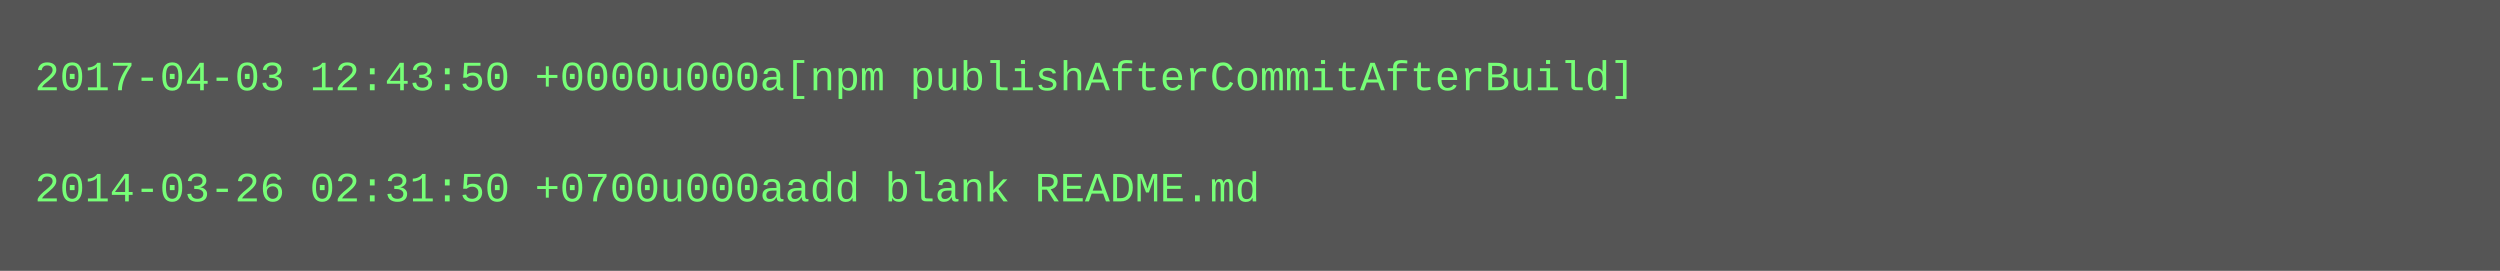
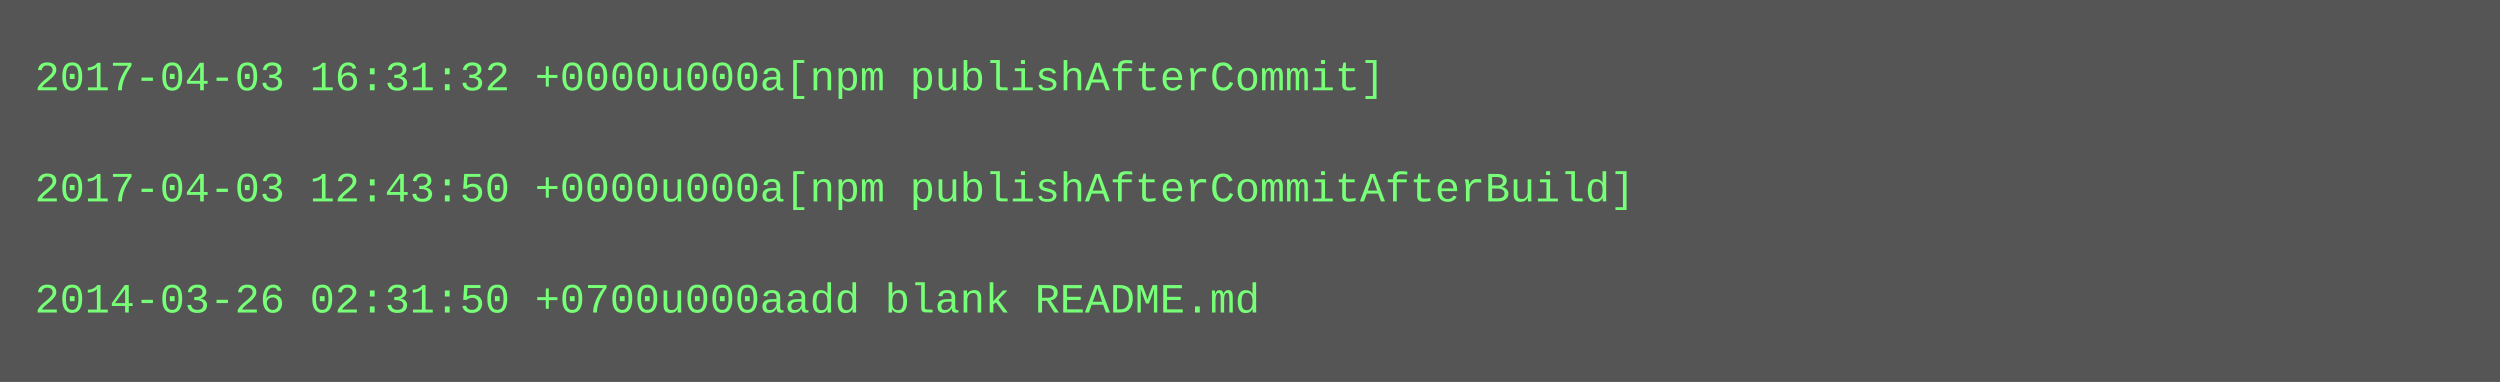
- <svg xmlns="http://www.w3.org/2000/svg" height="78" width="720">
-   <rect height="78" fill="#555" width="720" />
+ <svg xmlns="http://www.w3.org/2000/svg" height="110" width="720">
+   <rect height="110" fill="#555" width="720" />
  <text fill="#7f7" font-family="Courier New" font-size="12" xml:space="preserve">
-     <tspan x="10" y="26">2017-04-03 12:43:50 +0000u000a[npm publishAfterCommitAfterBuild]</tspan>
+     <tspan x="10" y="26">2017-04-03 16:31:32 +0000u000a[npm publishAfterCommit]</tspan>
    <tspan x="10" y="42" />
-     <tspan x="10" y="58">2014-03-26 02:31:50 +0700u000aadd blank README.md</tspan>
+     <tspan x="10" y="58">2017-04-03 12:43:50 +0000u000a[npm publishAfterCommitAfterBuild]</tspan>
+     <tspan x="10" y="74" />
+     <tspan x="10" y="90">2014-03-26 02:31:50 +0700u000aadd blank README.md</tspan>
  </text>
</svg>
